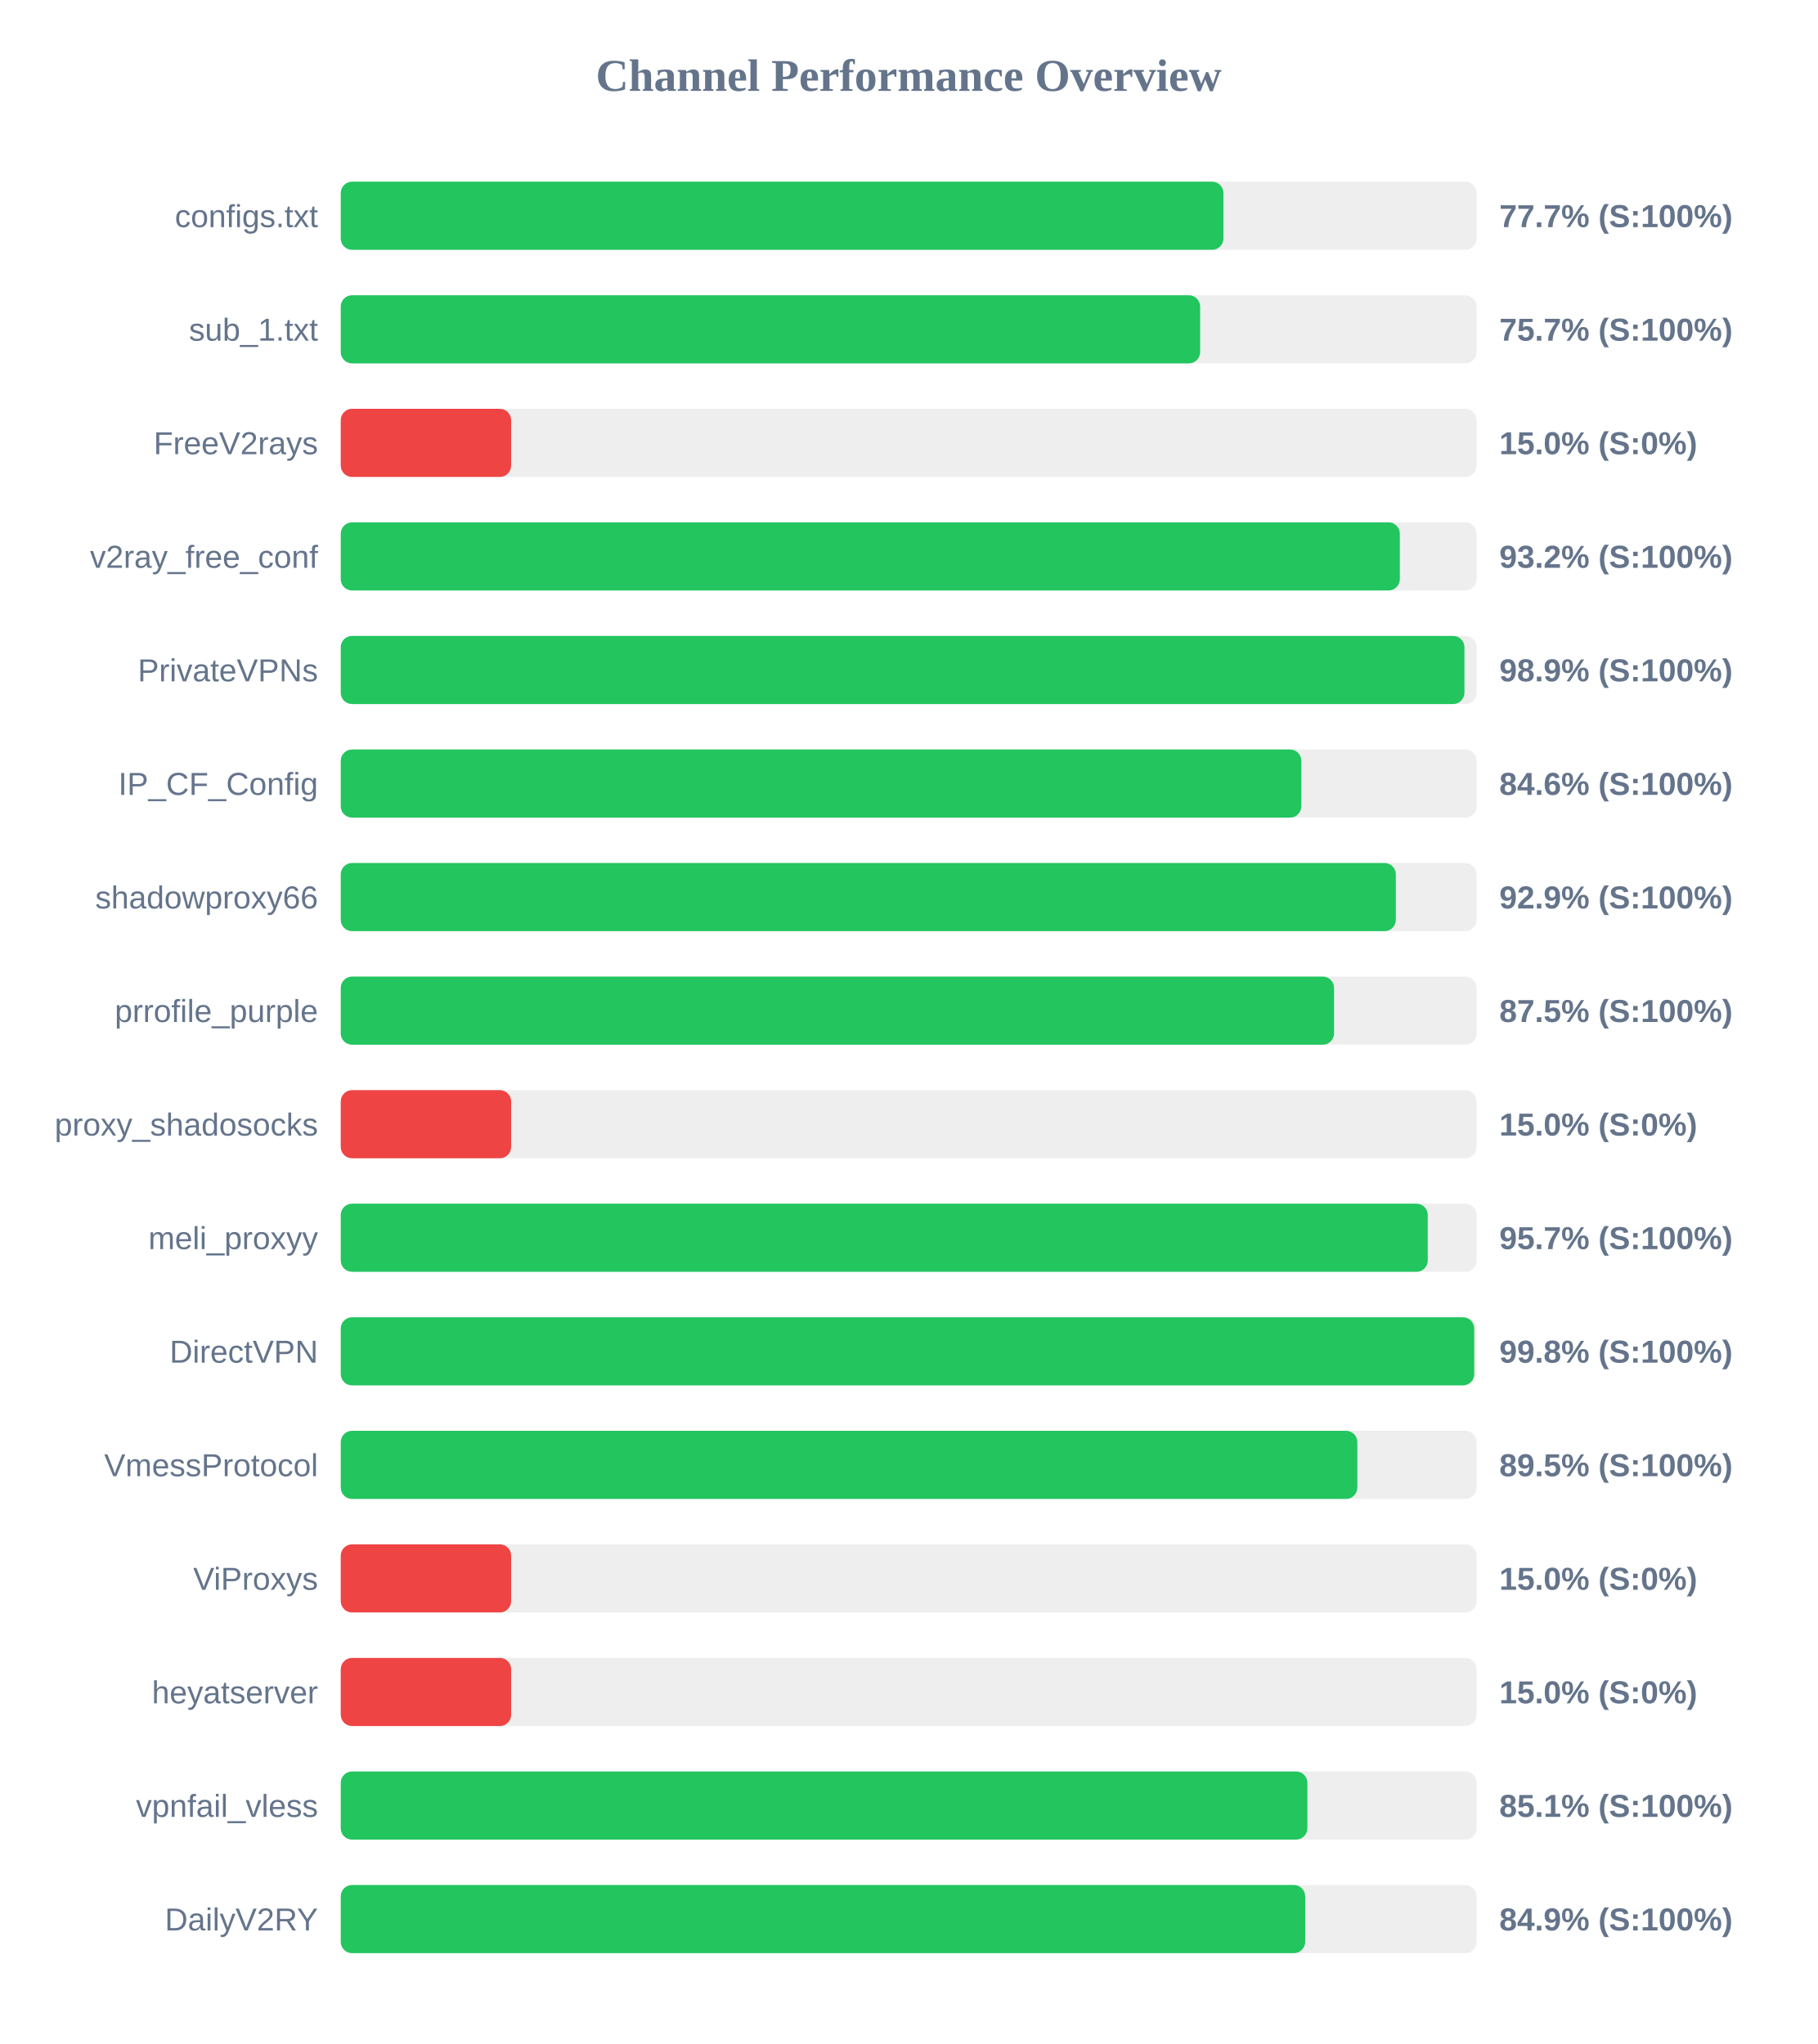
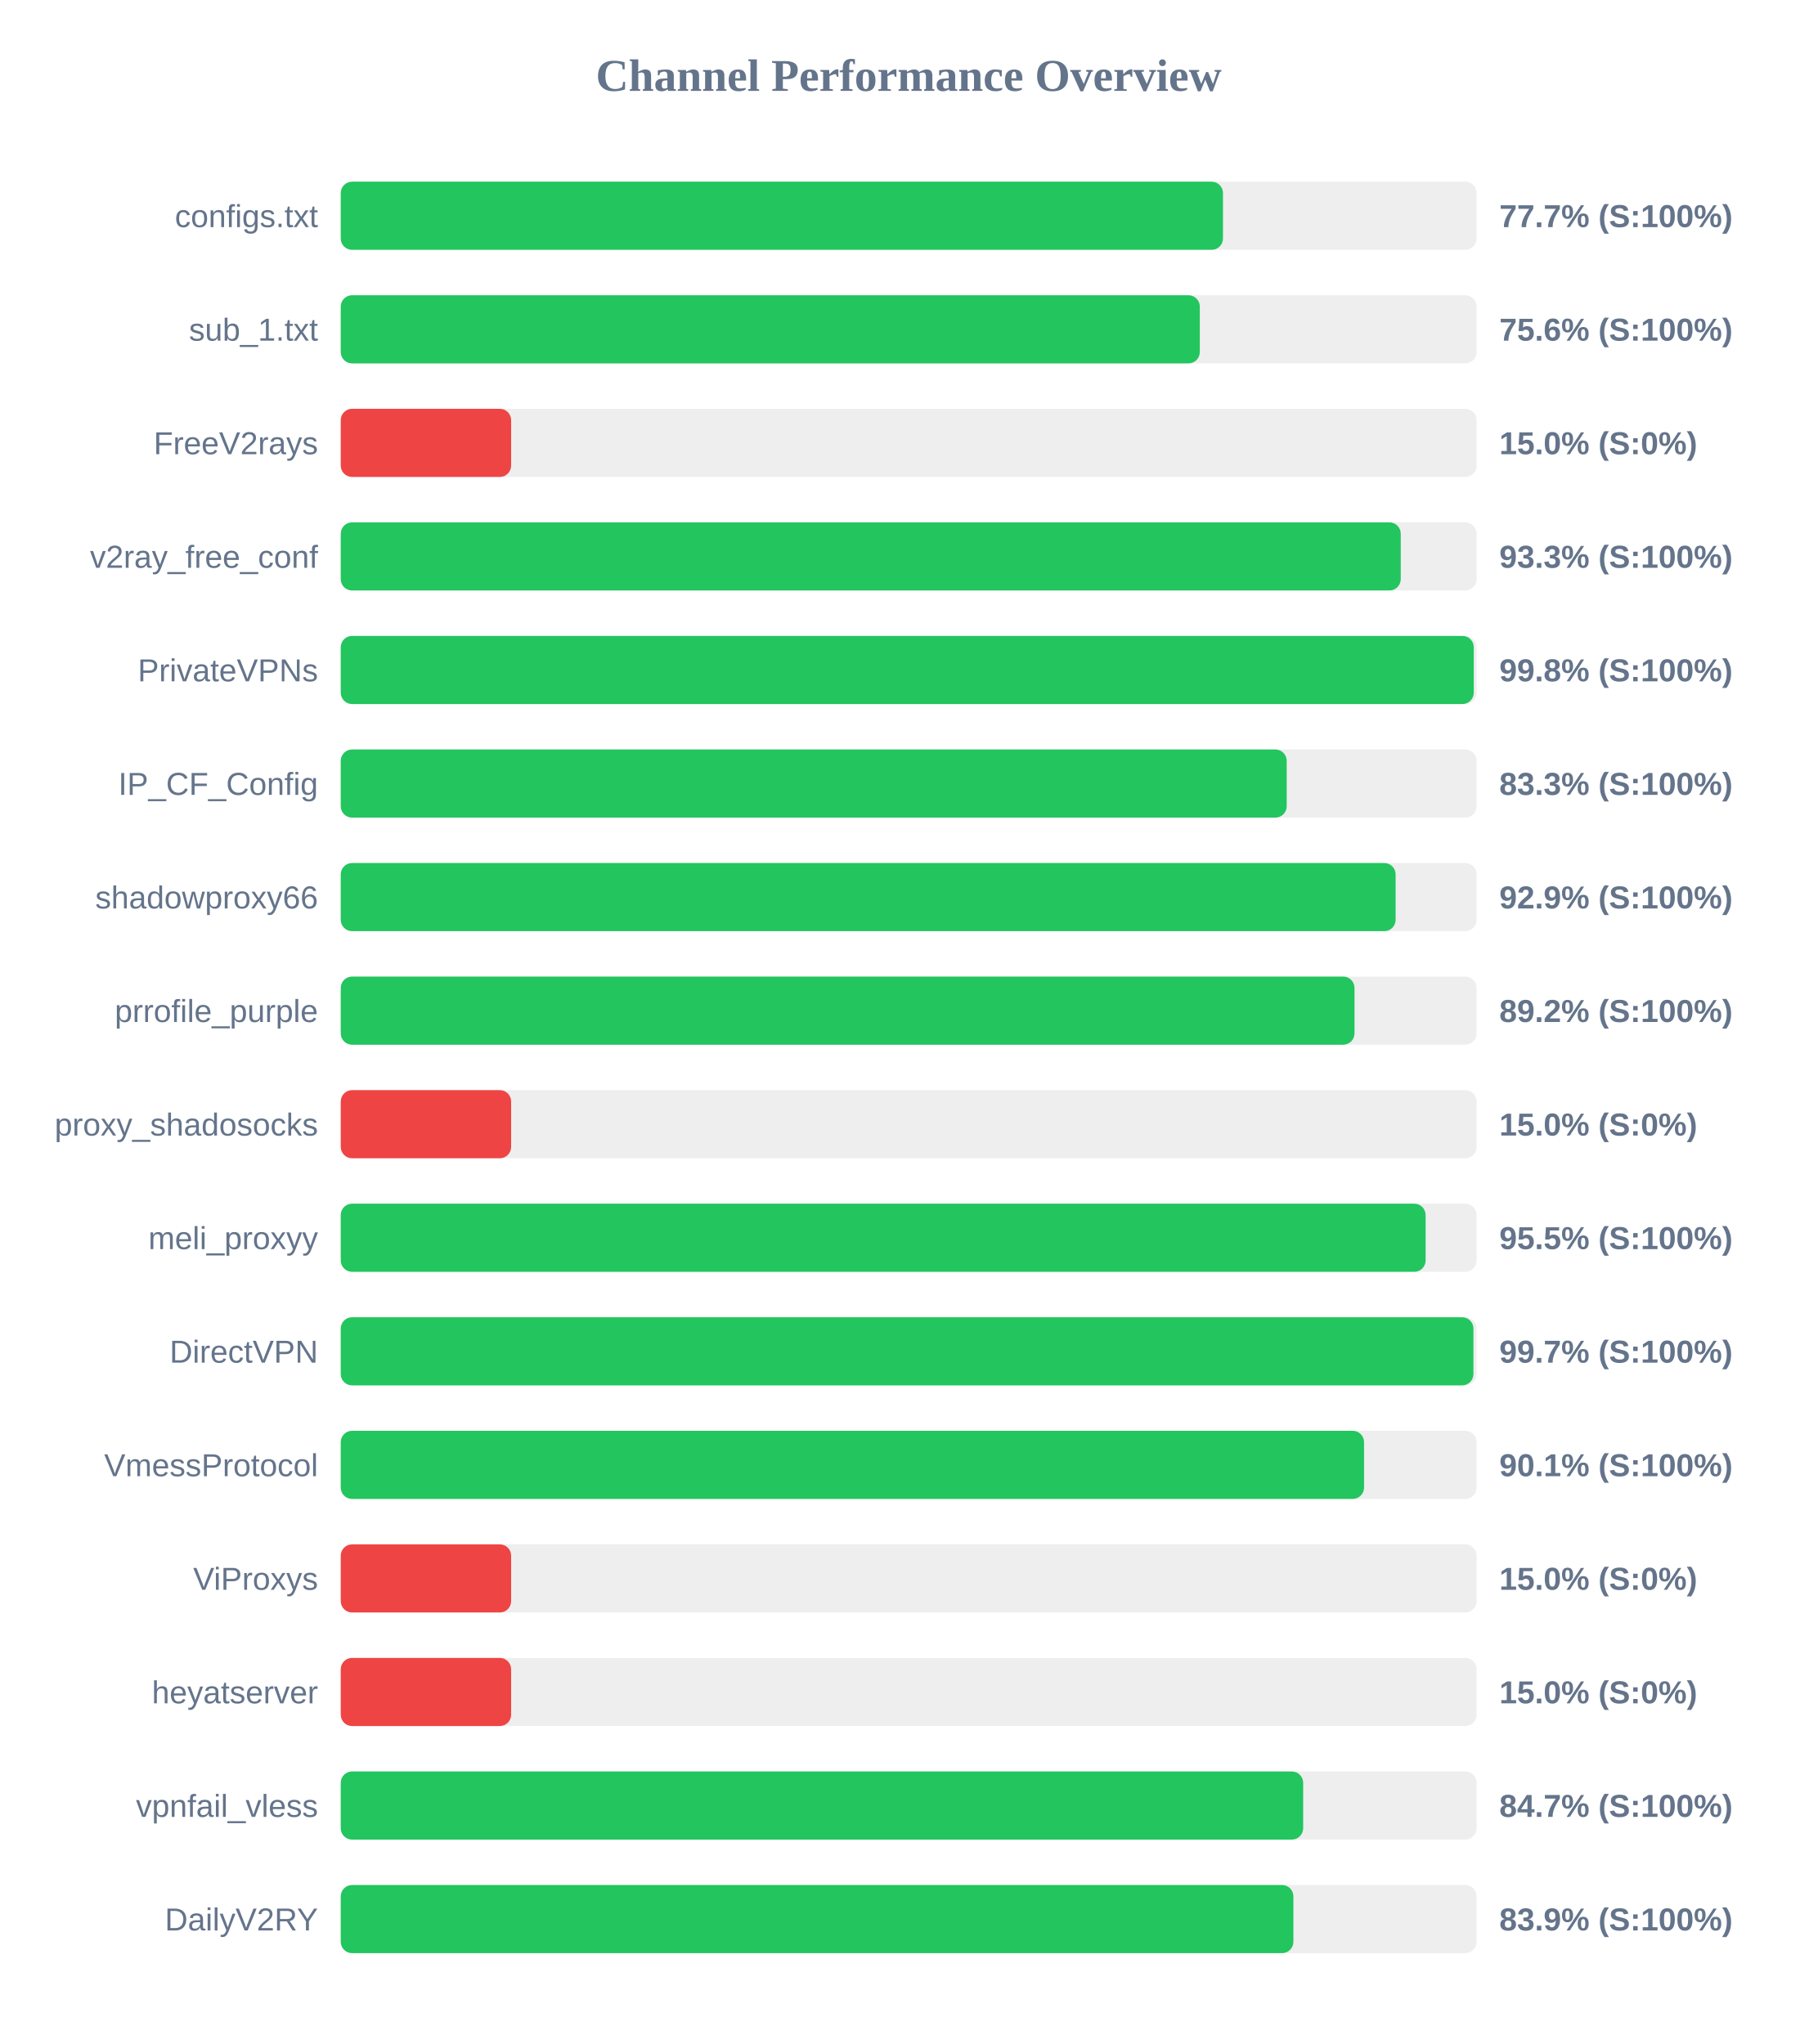
<svg xmlns="http://www.w3.org/2000/svg" width="800" height="900" version="1.1">
  <style>
        .row { font: 14px Arial; fill: #64748b; }
        .score { font: bold 14px Arial; fill: #64748b; }
    </style>
  <text x="400" y="40" text-anchor="middle" font-size="20px" font-weight="bold" fill="#64748b">Channel Performance Overview</text>
  <rect x="150" y="80" width="500" height="30" fill="#eee" rx="5" />
-   <rect x="150" y="80" width="388.55" height="30" fill="#22c55e" rx="5" />
+   <rect x="150" y="80" width="388.35" height="30" fill="#22c55e" rx="5" />
  <text x="140" y="100" text-anchor="end" class="row">configs.txt</text>
  <text x="660" y="100" text-anchor="start" class="score">77.7% (S:100%)</text>
  <rect x="150" y="130" width="500" height="30" fill="#eee" rx="5" />
-   <rect x="150" y="130" width="378.3" height="30" fill="#22c55e" rx="5" />
+   <rect x="150" y="130" width="378.15" height="30" fill="#22c55e" rx="5" />
  <text x="140" y="150" text-anchor="end" class="row">sub_1.txt</text>
-   <text x="660" y="150" text-anchor="start" class="score">75.7% (S:100%)</text>
+   <text x="660" y="150" text-anchor="start" class="score">75.6% (S:100%)</text>
  <rect x="150" y="180" width="500" height="30" fill="#eee" rx="5" />
  <rect x="150" y="180" width="75.0" height="30" fill="#ef4444" rx="5" />
  <text x="140" y="200" text-anchor="end" class="row">FreeV2rays</text>
  <text x="660" y="200" text-anchor="start" class="score">15.0% (S:0%)</text>
  <rect x="150" y="230" width="500" height="30" fill="#eee" rx="5" />
-   <rect x="150" y="230" width="466.2" height="30" fill="#22c55e" rx="5" />
+   <rect x="150" y="230" width="466.6" height="30" fill="#22c55e" rx="5" />
  <text x="140" y="250" text-anchor="end" class="row">v2ray_free_conf</text>
-   <text x="660" y="250" text-anchor="start" class="score">93.2% (S:100%)</text>
+   <text x="660" y="250" text-anchor="start" class="score">93.3% (S:100%)</text>
  <rect x="150" y="280" width="500" height="30" fill="#eee" rx="5" />
-   <rect x="150" y="280" width="494.65" height="30" fill="#22c55e" rx="5" />
+   <rect x="150" y="280" width="498.75" height="30" fill="#22c55e" rx="5" />
  <text x="140" y="300" text-anchor="end" class="row">PrivateVPNs</text>
-   <text x="660" y="300" text-anchor="start" class="score">98.9% (S:100%)</text>
+   <text x="660" y="300" text-anchor="start" class="score">99.8% (S:100%)</text>
  <rect x="150" y="330" width="500" height="30" fill="#eee" rx="5" />
-   <rect x="150" y="330" width="422.85" height="30" fill="#22c55e" rx="5" />
+   <rect x="150" y="330" width="416.4" height="30" fill="#22c55e" rx="5" />
  <text x="140" y="350" text-anchor="end" class="row">IP_CF_Config</text>
-   <text x="660" y="350" text-anchor="start" class="score">84.6% (S:100%)</text>
+   <text x="660" y="350" text-anchor="start" class="score">83.3% (S:100%)</text>
  <rect x="150" y="380" width="500" height="30" fill="#eee" rx="5" />
-   <rect x="150" y="380" width="464.45" height="30" fill="#22c55e" rx="5" />
+   <rect x="150" y="380" width="464.35" height="30" fill="#22c55e" rx="5" />
  <text x="140" y="400" text-anchor="end" class="row">shadowproxy66</text>
  <text x="660" y="400" text-anchor="start" class="score">92.9% (S:100%)</text>
  <rect x="150" y="430" width="500" height="30" fill="#eee" rx="5" />
-   <rect x="150" y="430" width="437.25" height="30" fill="#22c55e" rx="5" />
+   <rect x="150" y="430" width="446.25" height="30" fill="#22c55e" rx="5" />
  <text x="140" y="450" text-anchor="end" class="row">prrofile_purple</text>
-   <text x="660" y="450" text-anchor="start" class="score">87.5% (S:100%)</text>
+   <text x="660" y="450" text-anchor="start" class="score">89.2% (S:100%)</text>
  <rect x="150" y="480" width="500" height="30" fill="#eee" rx="5" />
  <rect x="150" y="480" width="75.0" height="30" fill="#ef4444" rx="5" />
  <text x="140" y="500" text-anchor="end" class="row">proxy_shadosocks</text>
  <text x="660" y="500" text-anchor="start" class="score">15.0% (S:0%)</text>
  <rect x="150" y="530" width="500" height="30" fill="#eee" rx="5" />
-   <rect x="150" y="530" width="478.5" height="30" fill="#22c55e" rx="5" />
+   <rect x="150" y="530" width="477.55" height="30" fill="#22c55e" rx="5" />
  <text x="140" y="550" text-anchor="end" class="row">meli_proxyy</text>
-   <text x="660" y="550" text-anchor="start" class="score">95.7% (S:100%)</text>
+   <text x="660" y="550" text-anchor="start" class="score">95.5% (S:100%)</text>
  <rect x="150" y="580" width="500" height="30" fill="#eee" rx="5" />
-   <rect x="150" y="580" width="498.95" height="30" fill="#22c55e" rx="5" />
+   <rect x="150" y="580" width="498.6" height="30" fill="#22c55e" rx="5" />
  <text x="140" y="600" text-anchor="end" class="row">DirectVPN</text>
-   <text x="660" y="600" text-anchor="start" class="score">99.8% (S:100%)</text>
+   <text x="660" y="600" text-anchor="start" class="score">99.7% (S:100%)</text>
  <rect x="150" y="630" width="500" height="30" fill="#eee" rx="5" />
-   <rect x="150" y="630" width="447.5" height="30" fill="#22c55e" rx="5" />
+   <rect x="150" y="630" width="450.45" height="30" fill="#22c55e" rx="5" />
  <text x="140" y="650" text-anchor="end" class="row">VmessProtocol</text>
-   <text x="660" y="650" text-anchor="start" class="score">89.5% (S:100%)</text>
+   <text x="660" y="650" text-anchor="start" class="score">90.1% (S:100%)</text>
  <rect x="150" y="680" width="500" height="30" fill="#eee" rx="5" />
  <rect x="150" y="680" width="75.0" height="30" fill="#ef4444" rx="5" />
  <text x="140" y="700" text-anchor="end" class="row">ViProxys</text>
  <text x="660" y="700" text-anchor="start" class="score">15.0% (S:0%)</text>
  <rect x="150" y="730" width="500" height="30" fill="#eee" rx="5" />
  <rect x="150" y="730" width="75.0" height="30" fill="#ef4444" rx="5" />
  <text x="140" y="750" text-anchor="end" class="row">heyatserver</text>
  <text x="660" y="750" text-anchor="start" class="score">15.0% (S:0%)</text>
  <rect x="150" y="780" width="500" height="30" fill="#eee" rx="5" />
-   <rect x="150" y="780" width="425.5" height="30" fill="#22c55e" rx="5" />
+   <rect x="150" y="780" width="423.65" height="30" fill="#22c55e" rx="5" />
  <text x="140" y="800" text-anchor="end" class="row">vpnfail_vless</text>
-   <text x="660" y="800" text-anchor="start" class="score">85.1% (S:100%)</text>
+   <text x="660" y="800" text-anchor="start" class="score">84.7% (S:100%)</text>
  <rect x="150" y="830" width="500" height="30" fill="#eee" rx="5" />
-   <rect x="150" y="830" width="424.55" height="30" fill="#22c55e" rx="5" />
+   <rect x="150" y="830" width="419.35" height="30" fill="#22c55e" rx="5" />
  <text x="140" y="850" text-anchor="end" class="row">DailyV2RY</text>
-   <text x="660" y="850" text-anchor="start" class="score">84.9% (S:100%)</text>
+   <text x="660" y="850" text-anchor="start" class="score">83.9% (S:100%)</text>
</svg>
